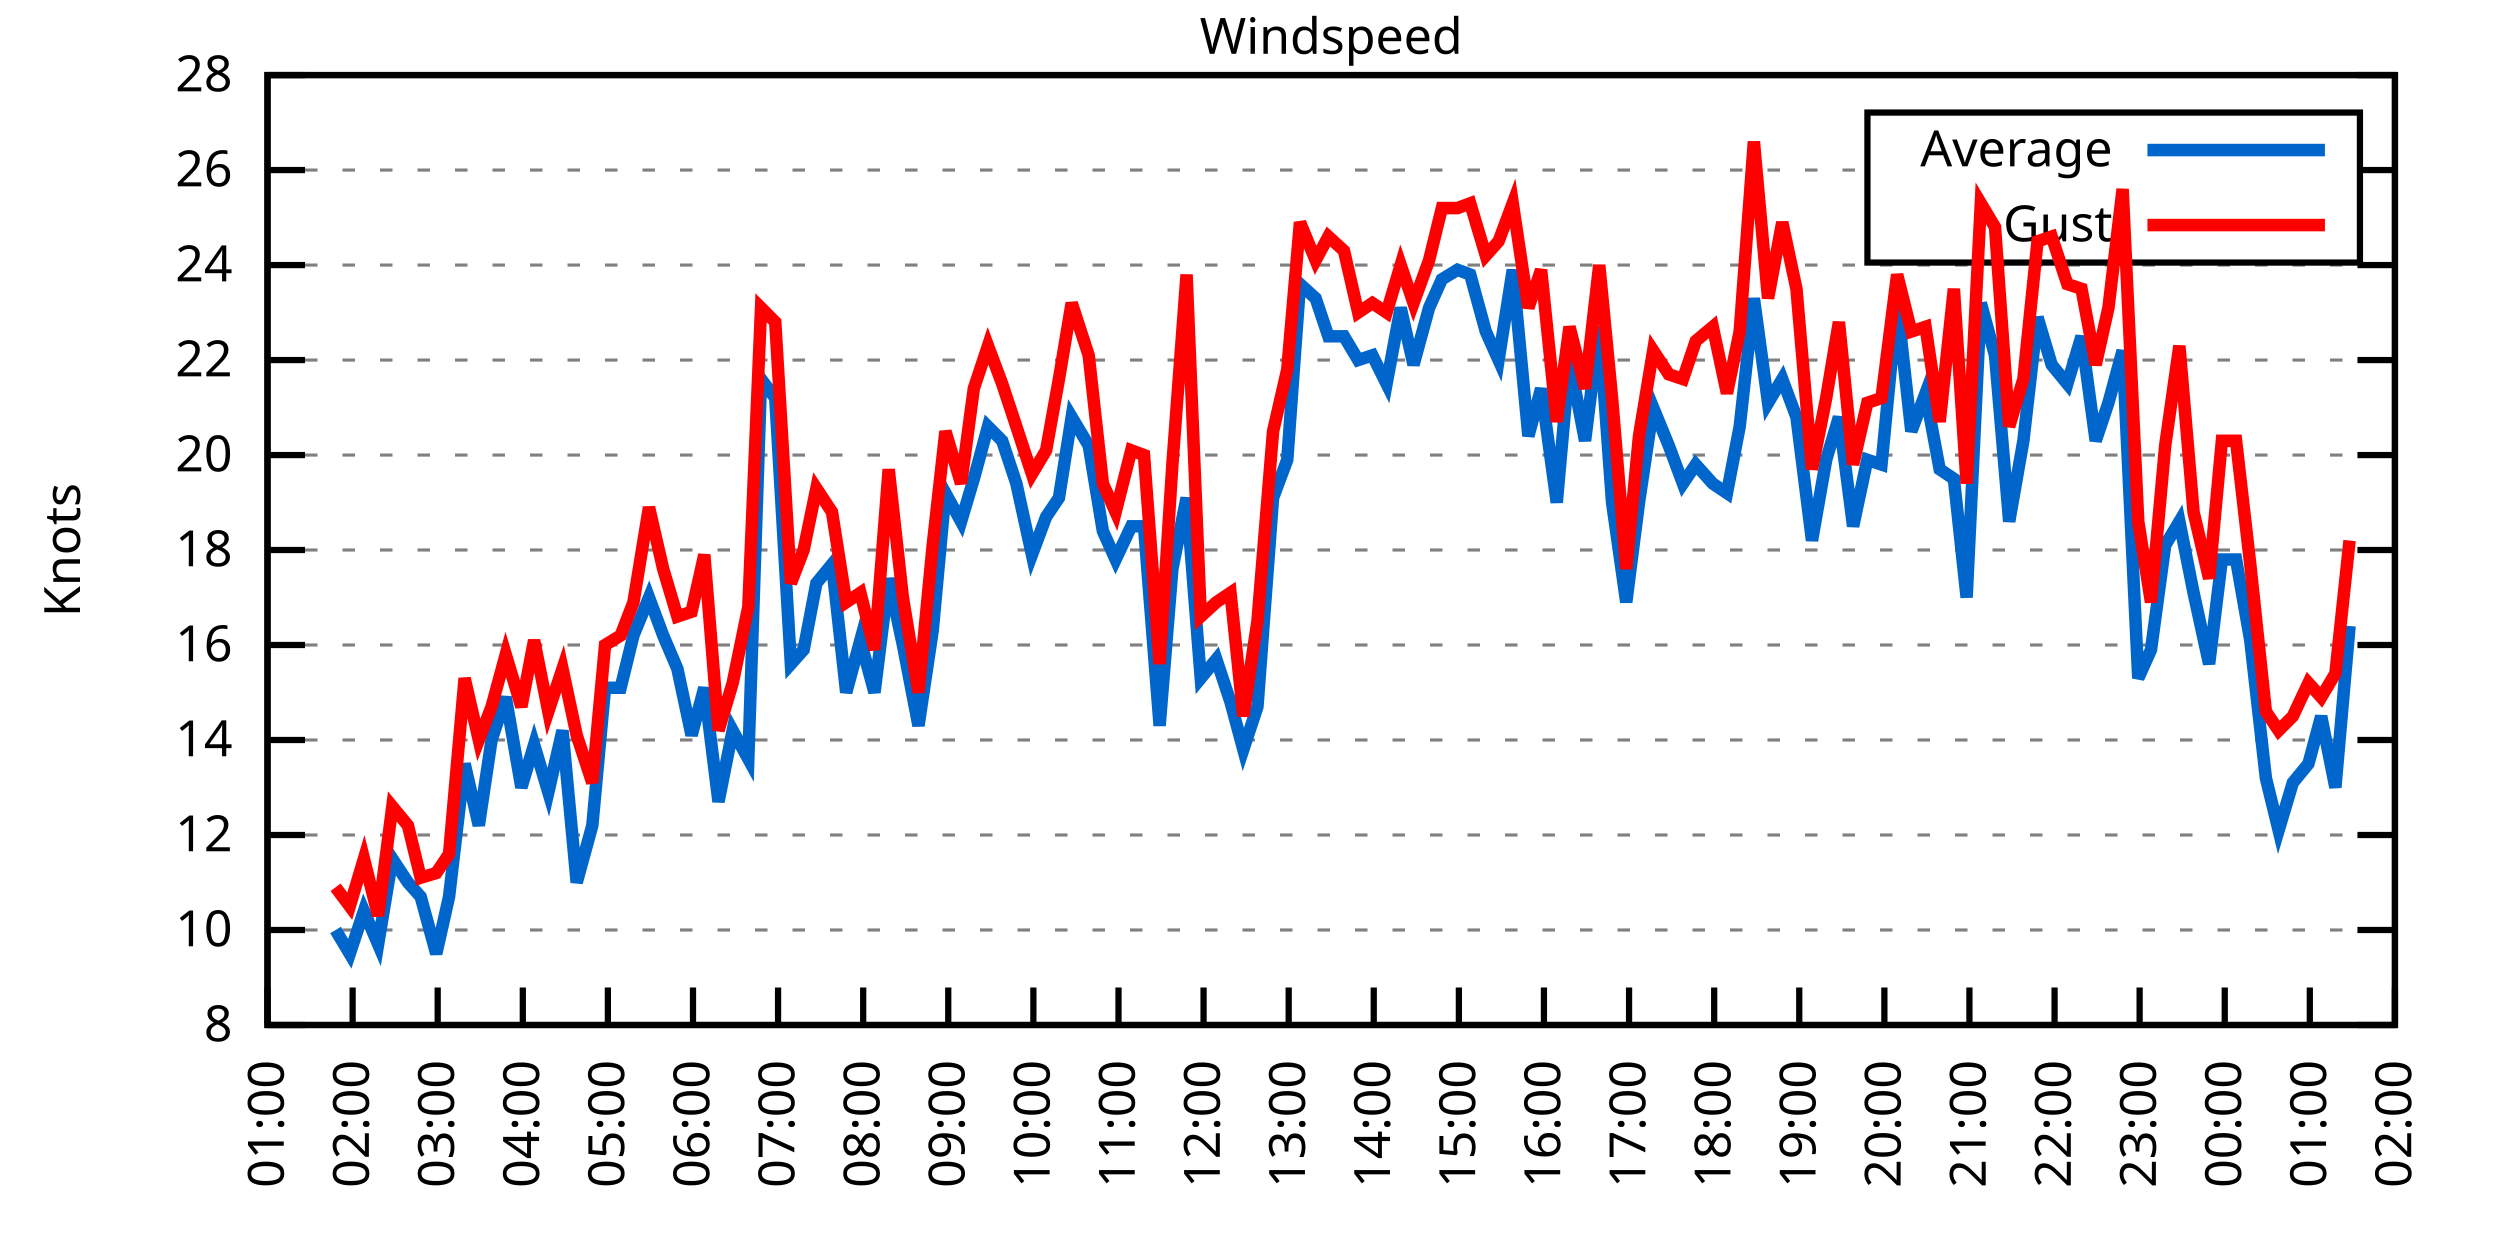
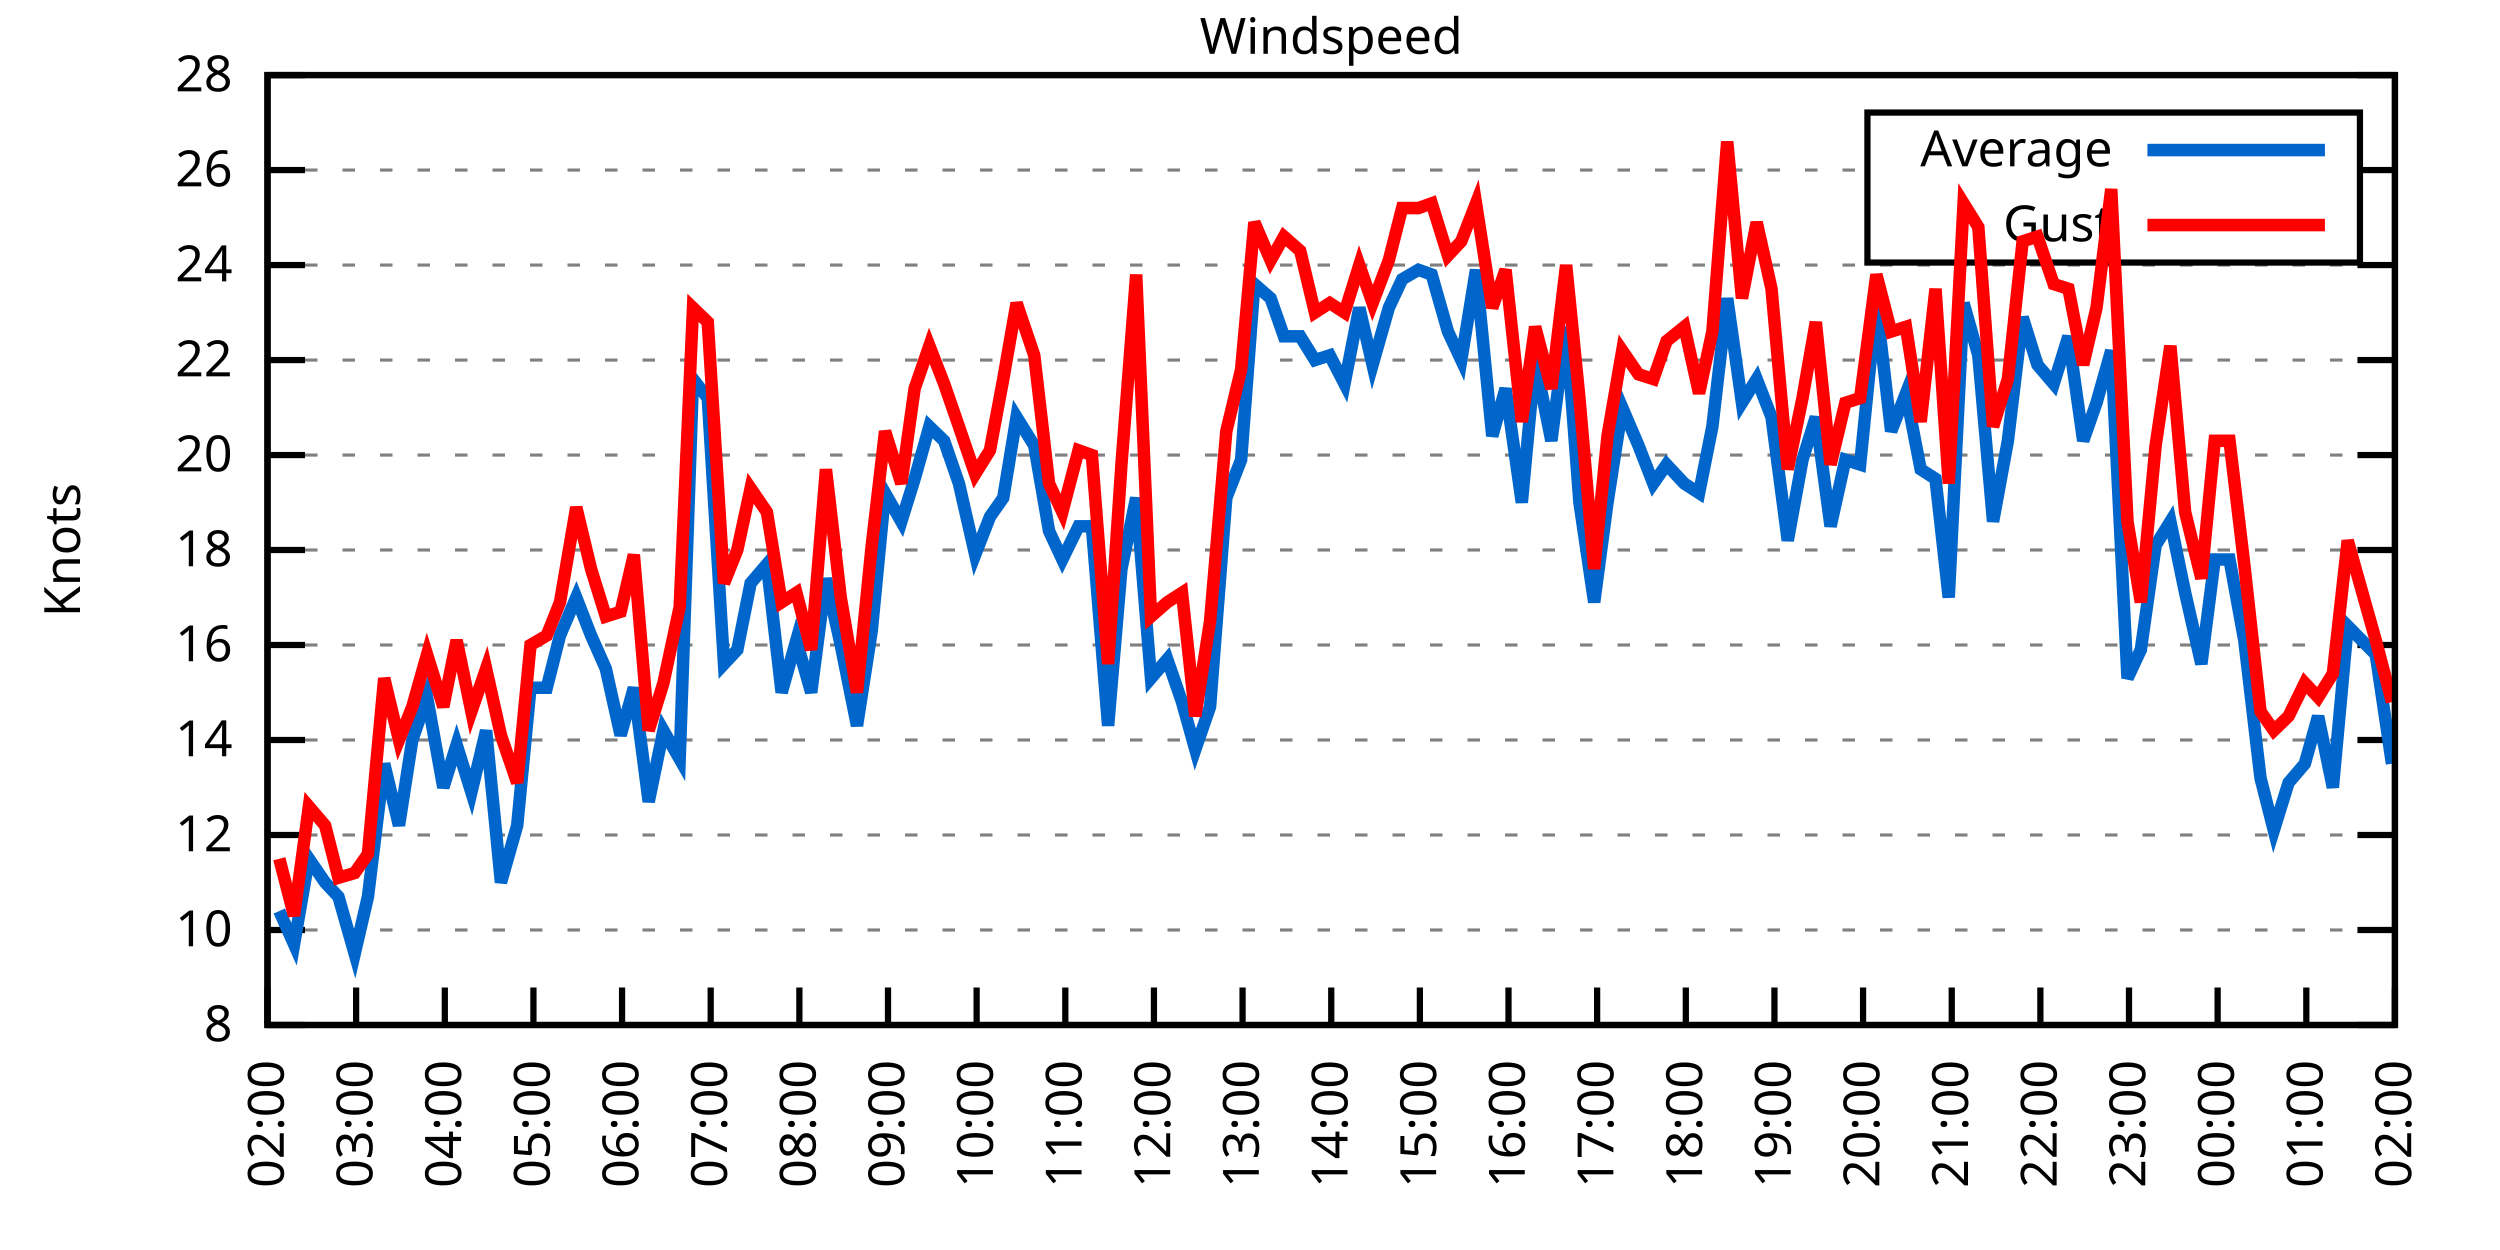
<svg xmlns="http://www.w3.org/2000/svg" xmlns:xlink="http://www.w3.org/1999/xlink" width="400" height="200" viewBox="0 0 400 200">
  <g id="gnuplot_canvas">
    <rect x="0" y="0" width="400" height="200" fill="none" />
    <defs>
      <circle id="gpDot" r="0.5" stroke-width="0.5" stroke="currentColor" />
      <path id="gpPt0" stroke-width="0.333" stroke="currentColor" d="M-1,0 h2 M0,-1 v2" />
      <path id="gpPt1" stroke-width="0.333" stroke="currentColor" d="M-1,-1 L1,1 M1,-1 L-1,1" />
      <path id="gpPt2" stroke-width="0.333" stroke="currentColor" d="M-1,0 L1,0 M0,-1 L0,1 M-1,-1 L1,1 M-1,1 L1,-1" />
      <rect id="gpPt3" stroke-width="0.333" stroke="currentColor" x="-1" y="-1" width="2" height="2" />
      <rect id="gpPt4" stroke-width="0.333" stroke="currentColor" fill="currentColor" x="-1" y="-1" width="2" height="2" />
      <circle id="gpPt5" stroke-width="0.333" stroke="currentColor" cx="0" cy="0" r="1" />
      <use xlink:href="#gpPt5" id="gpPt6" fill="currentColor" stroke="none" />
      <path id="gpPt7" stroke-width="0.333" stroke="currentColor" d="M0,-1.33 L-1.33,0.67 L1.33,0.67 z" />
      <use xlink:href="#gpPt7" id="gpPt8" fill="currentColor" stroke="none" />
      <use xlink:href="#gpPt7" id="gpPt9" stroke="currentColor" transform="rotate(180)" />
      <use xlink:href="#gpPt9" id="gpPt10" fill="currentColor" stroke="none" />
      <use xlink:href="#gpPt3" id="gpPt11" stroke="currentColor" transform="rotate(45)" />
      <use xlink:href="#gpPt11" id="gpPt12" fill="currentColor" stroke="none" />
      <path id="gpPt13" stroke-width="0.333" stroke="currentColor" d="M0,1.330 L1.265,0.411 L0.782,-1.067 L-0.782,-1.076 L-1.265,0.411 z" />
      <use xlink:href="#gpPt13" id="gpPt14" fill="currentColor" stroke="none" />
      <filter id="textbox" filterUnits="objectBoundingBox" x="0" y="0" height="1" width="1">
        <feFlood flood-color="white" flood-opacity="1" result="bgnd" />
        <feComposite in="SourceGraphic" in2="bgnd" operator="atop" />
      </filter>
      <filter id="greybox" filterUnits="objectBoundingBox" x="0" y="0" height="1" width="1">
        <feFlood flood-color="lightgrey" flood-opacity="1" result="grey" />
        <feComposite in="SourceGraphic" in2="grey" operator="atop" />
      </filter>
    </defs>
    <g fill="none" color="white" stroke="currentColor" stroke-width="1.00" stroke-linecap="butt" stroke-linejoin="miter">
</g>
    <g fill="none" color="black" stroke="currentColor" stroke-width="1.00" stroke-linecap="butt" stroke-linejoin="miter">
      <g stroke="none" shape-rendering="crispEdges">
        <polygon fill="rgb(255, 255, 255)" points="42.80,164.00 383.18,164.00 383.18,12.02 42.80,12.02 " />
      </g>
    </g>
    <g fill="none" color="black" stroke="currentColor" stroke-width="1.00" stroke-linecap="butt" stroke-linejoin="miter">
</g>
    <g fill="none" color="black" stroke="black" stroke-width="0.50" stroke-linecap="butt" stroke-linejoin="miter">
</g>
    <g fill="none" color="gray" stroke="currentColor" stroke-width="0.50" stroke-linecap="butt" stroke-linejoin="miter">
      <path stroke="gray" stroke-dasharray="2,4" class="gridline" d="M42.80,164.00 L383.19,164.00  " />
    </g>
    <g fill="none" color="gray" stroke="gray" stroke-width="1.00" stroke-linecap="butt" stroke-linejoin="miter">
</g>
    <g fill="none" color="black" stroke="currentColor" stroke-width="1.00" stroke-linecap="butt" stroke-linejoin="miter">
      <path stroke="black" d="M42.80,164.00 L48.80,164.00 M383.19,164.00 L377.19,164.00  " />
      <g transform="translate(37.20,166.60)" stroke="none" fill="black" font-family="Sans" font-size="8.00" text-anchor="end">
        <text>
          <tspan font-family="Sans"> 8</tspan>
        </text>
      </g>
    </g>
    <g fill="none" color="black" stroke="currentColor" stroke-width="1.00" stroke-linecap="butt" stroke-linejoin="miter">
</g>
    <g fill="none" color="black" stroke="black" stroke-width="0.50" stroke-linecap="butt" stroke-linejoin="miter">
</g>
    <g fill="none" color="gray" stroke="currentColor" stroke-width="0.50" stroke-linecap="butt" stroke-linejoin="miter">
      <path stroke="gray" stroke-dasharray="2,4" class="gridline" d="M42.80,148.80 L383.19,148.80  " />
    </g>
    <g fill="none" color="gray" stroke="gray" stroke-width="1.00" stroke-linecap="butt" stroke-linejoin="miter">
</g>
    <g fill="none" color="black" stroke="currentColor" stroke-width="1.00" stroke-linecap="butt" stroke-linejoin="miter">
      <path stroke="black" d="M42.80,148.80 L48.80,148.80 M383.19,148.80 L377.19,148.80  " />
      <g transform="translate(37.20,151.40)" stroke="none" fill="black" font-family="Sans" font-size="8.00" text-anchor="end">
        <text>
          <tspan font-family="Sans"> 10</tspan>
        </text>
      </g>
    </g>
    <g fill="none" color="black" stroke="currentColor" stroke-width="1.00" stroke-linecap="butt" stroke-linejoin="miter">
</g>
    <g fill="none" color="black" stroke="black" stroke-width="0.50" stroke-linecap="butt" stroke-linejoin="miter">
</g>
    <g fill="none" color="gray" stroke="currentColor" stroke-width="0.50" stroke-linecap="butt" stroke-linejoin="miter">
      <path stroke="gray" stroke-dasharray="2,4" class="gridline" d="M42.80,133.60 L383.19,133.60  " />
    </g>
    <g fill="none" color="gray" stroke="gray" stroke-width="1.00" stroke-linecap="butt" stroke-linejoin="miter">
</g>
    <g fill="none" color="black" stroke="currentColor" stroke-width="1.00" stroke-linecap="butt" stroke-linejoin="miter">
      <path stroke="black" d="M42.80,133.60 L48.80,133.60 M383.19,133.60 L377.19,133.60  " />
      <g transform="translate(37.20,136.20)" stroke="none" fill="black" font-family="Sans" font-size="8.00" text-anchor="end">
        <text>
          <tspan font-family="Sans"> 12</tspan>
        </text>
      </g>
    </g>
    <g fill="none" color="black" stroke="currentColor" stroke-width="1.00" stroke-linecap="butt" stroke-linejoin="miter">
</g>
    <g fill="none" color="black" stroke="black" stroke-width="0.50" stroke-linecap="butt" stroke-linejoin="miter">
</g>
    <g fill="none" color="gray" stroke="currentColor" stroke-width="0.50" stroke-linecap="butt" stroke-linejoin="miter">
      <path stroke="gray" stroke-dasharray="2,4" class="gridline" d="M42.80,118.40 L383.19,118.40  " />
    </g>
    <g fill="none" color="gray" stroke="gray" stroke-width="1.00" stroke-linecap="butt" stroke-linejoin="miter">
</g>
    <g fill="none" color="black" stroke="currentColor" stroke-width="1.00" stroke-linecap="butt" stroke-linejoin="miter">
      <path stroke="black" d="M42.80,118.40 L48.80,118.40 M383.19,118.40 L377.19,118.40  " />
      <g transform="translate(37.20,121.00)" stroke="none" fill="black" font-family="Sans" font-size="8.00" text-anchor="end">
        <text>
          <tspan font-family="Sans"> 14</tspan>
        </text>
      </g>
    </g>
    <g fill="none" color="black" stroke="currentColor" stroke-width="1.00" stroke-linecap="butt" stroke-linejoin="miter">
</g>
    <g fill="none" color="black" stroke="black" stroke-width="0.50" stroke-linecap="butt" stroke-linejoin="miter">
</g>
    <g fill="none" color="gray" stroke="currentColor" stroke-width="0.50" stroke-linecap="butt" stroke-linejoin="miter">
      <path stroke="gray" stroke-dasharray="2,4" class="gridline" d="M42.80,103.20 L383.19,103.20  " />
    </g>
    <g fill="none" color="gray" stroke="gray" stroke-width="1.00" stroke-linecap="butt" stroke-linejoin="miter">
</g>
    <g fill="none" color="black" stroke="currentColor" stroke-width="1.00" stroke-linecap="butt" stroke-linejoin="miter">
      <path stroke="black" d="M42.80,103.20 L48.80,103.20 M383.19,103.20 L377.19,103.20  " />
      <g transform="translate(37.20,105.80)" stroke="none" fill="black" font-family="Sans" font-size="8.00" text-anchor="end">
        <text>
          <tspan font-family="Sans"> 16</tspan>
        </text>
      </g>
    </g>
    <g fill="none" color="black" stroke="currentColor" stroke-width="1.00" stroke-linecap="butt" stroke-linejoin="miter">
</g>
    <g fill="none" color="black" stroke="black" stroke-width="0.50" stroke-linecap="butt" stroke-linejoin="miter">
</g>
    <g fill="none" color="gray" stroke="currentColor" stroke-width="0.50" stroke-linecap="butt" stroke-linejoin="miter">
      <path stroke="gray" stroke-dasharray="2,4" class="gridline" d="M42.80,88.00 L383.19,88.00  " />
    </g>
    <g fill="none" color="gray" stroke="gray" stroke-width="1.00" stroke-linecap="butt" stroke-linejoin="miter">
</g>
    <g fill="none" color="black" stroke="currentColor" stroke-width="1.00" stroke-linecap="butt" stroke-linejoin="miter">
      <path stroke="black" d="M42.80,88.00 L48.80,88.00 M383.19,88.00 L377.19,88.00  " />
      <g transform="translate(37.20,90.60)" stroke="none" fill="black" font-family="Sans" font-size="8.00" text-anchor="end">
        <text>
          <tspan font-family="Sans"> 18</tspan>
        </text>
      </g>
    </g>
    <g fill="none" color="black" stroke="currentColor" stroke-width="1.00" stroke-linecap="butt" stroke-linejoin="miter">
</g>
    <g fill="none" color="black" stroke="black" stroke-width="0.50" stroke-linecap="butt" stroke-linejoin="miter">
</g>
    <g fill="none" color="gray" stroke="currentColor" stroke-width="0.50" stroke-linecap="butt" stroke-linejoin="miter">
      <path stroke="gray" stroke-dasharray="2,4" class="gridline" d="M42.80,72.81 L383.19,72.81  " />
    </g>
    <g fill="none" color="gray" stroke="gray" stroke-width="1.00" stroke-linecap="butt" stroke-linejoin="miter">
</g>
    <g fill="none" color="black" stroke="currentColor" stroke-width="1.00" stroke-linecap="butt" stroke-linejoin="miter">
      <path stroke="black" d="M42.80,72.81 L48.80,72.81 M383.19,72.81 L377.19,72.81  " />
      <g transform="translate(37.20,75.41)" stroke="none" fill="black" font-family="Sans" font-size="8.00" text-anchor="end">
        <text>
          <tspan font-family="Sans"> 20</tspan>
        </text>
      </g>
    </g>
    <g fill="none" color="black" stroke="currentColor" stroke-width="1.00" stroke-linecap="butt" stroke-linejoin="miter">
</g>
    <g fill="none" color="black" stroke="black" stroke-width="0.50" stroke-linecap="butt" stroke-linejoin="miter">
</g>
    <g fill="none" color="gray" stroke="currentColor" stroke-width="0.50" stroke-linecap="butt" stroke-linejoin="miter">
      <path stroke="gray" stroke-dasharray="2,4" class="gridline" d="M42.80,57.61 L383.19,57.61  " />
    </g>
    <g fill="none" color="gray" stroke="gray" stroke-width="1.00" stroke-linecap="butt" stroke-linejoin="miter">
</g>
    <g fill="none" color="black" stroke="currentColor" stroke-width="1.00" stroke-linecap="butt" stroke-linejoin="miter">
      <path stroke="black" d="M42.80,57.61 L48.80,57.61 M383.19,57.61 L377.19,57.61  " />
      <g transform="translate(37.20,60.21)" stroke="none" fill="black" font-family="Sans" font-size="8.00" text-anchor="end">
        <text>
          <tspan font-family="Sans"> 22</tspan>
        </text>
      </g>
    </g>
    <g fill="none" color="black" stroke="currentColor" stroke-width="1.00" stroke-linecap="butt" stroke-linejoin="miter">
</g>
    <g fill="none" color="black" stroke="black" stroke-width="0.50" stroke-linecap="butt" stroke-linejoin="miter">
</g>
    <g fill="none" color="gray" stroke="currentColor" stroke-width="0.50" stroke-linecap="butt" stroke-linejoin="miter">
      <path stroke="gray" stroke-dasharray="2,4" class="gridline" d="M42.80,42.41 L383.19,42.41  " />
    </g>
    <g fill="none" color="gray" stroke="gray" stroke-width="1.00" stroke-linecap="butt" stroke-linejoin="miter">
</g>
    <g fill="none" color="black" stroke="currentColor" stroke-width="1.00" stroke-linecap="butt" stroke-linejoin="miter">
      <path stroke="black" d="M42.80,42.41 L48.80,42.41 M383.19,42.41 L377.19,42.41  " />
      <g transform="translate(37.20,45.01)" stroke="none" fill="black" font-family="Sans" font-size="8.00" text-anchor="end">
        <text>
          <tspan font-family="Sans"> 24</tspan>
        </text>
      </g>
    </g>
    <g fill="none" color="black" stroke="currentColor" stroke-width="1.00" stroke-linecap="butt" stroke-linejoin="miter">
</g>
    <g fill="none" color="black" stroke="black" stroke-width="0.50" stroke-linecap="butt" stroke-linejoin="miter">
</g>
    <g fill="none" color="gray" stroke="currentColor" stroke-width="0.50" stroke-linecap="butt" stroke-linejoin="miter">
      <path stroke="gray" stroke-dasharray="2,4" class="gridline" d="M42.80,27.21 L298.79,27.21 M377.59,27.21 L383.19,27.21  " />
    </g>
    <g fill="none" color="gray" stroke="gray" stroke-width="1.00" stroke-linecap="butt" stroke-linejoin="miter">
</g>
    <g fill="none" color="black" stroke="currentColor" stroke-width="1.00" stroke-linecap="butt" stroke-linejoin="miter">
      <path stroke="black" d="M42.80,27.21 L48.80,27.21 M383.19,27.21 L377.19,27.21  " />
      <g transform="translate(37.20,29.81)" stroke="none" fill="black" font-family="Sans" font-size="8.00" text-anchor="end">
        <text>
          <tspan font-family="Sans"> 26</tspan>
        </text>
      </g>
    </g>
    <g fill="none" color="black" stroke="currentColor" stroke-width="1.00" stroke-linecap="butt" stroke-linejoin="miter">
</g>
    <g fill="none" color="black" stroke="black" stroke-width="0.50" stroke-linecap="butt" stroke-linejoin="miter">
</g>
    <g fill="none" color="gray" stroke="currentColor" stroke-width="0.50" stroke-linecap="butt" stroke-linejoin="miter">
      <path stroke="gray" stroke-dasharray="2,4" class="gridline" d="M42.80,12.01 L383.19,12.01  " />
    </g>
    <g fill="none" color="gray" stroke="gray" stroke-width="1.00" stroke-linecap="butt" stroke-linejoin="miter">
</g>
    <g fill="none" color="black" stroke="currentColor" stroke-width="1.00" stroke-linecap="butt" stroke-linejoin="miter">
      <path stroke="black" d="M42.80,12.01 L48.80,12.01 M383.19,12.01 L377.19,12.01  " />
      <g transform="translate(37.20,14.61)" stroke="none" fill="black" font-family="Sans" font-size="8.00" text-anchor="end">
        <text>
          <tspan font-family="Sans"> 28</tspan>
        </text>
      </g>
    </g>
    <g fill="none" color="black" stroke="currentColor" stroke-width="1.00" stroke-linecap="butt" stroke-linejoin="miter">
      <path stroke="black" d="M42.80,164.00 L42.80,158.00  " />
      <g transform="translate(45.40,169.60) rotate(270.00)" stroke="none" fill="black" font-family="Sans" font-size="8.00" text-anchor="end">
        <text>
-           <tspan font-family="Sans">01:00</tspan>
-         </text>
-       </g>
-     </g>
-     <g fill="none" color="black" stroke="currentColor" stroke-width="1.00" stroke-linecap="butt" stroke-linejoin="miter">
-       <path stroke="black" d="M56.42,164.00 L56.42,158.00  " />
-       <g transform="translate(59.02,169.60) rotate(270.00)" stroke="none" fill="black" font-family="Sans" font-size="8.00" text-anchor="end">
-         <text>
          <tspan font-family="Sans">02:00</tspan>
        </text>
      </g>
    </g>
    <g fill="none" color="black" stroke="currentColor" stroke-width="1.00" stroke-linecap="butt" stroke-linejoin="miter">
-       <path stroke="black" d="M70.03,164.00 L70.03,158.00  " />
-       <g transform="translate(72.63,169.60) rotate(270.00)" stroke="none" fill="black" font-family="Sans" font-size="8.00" text-anchor="end">
+       <path stroke="black" d="M56.98,164.00 L56.98,158.00  " />
+       <g transform="translate(59.58,169.60) rotate(270.00)" stroke="none" fill="black" font-family="Sans" font-size="8.00" text-anchor="end">
        <text>
          <tspan font-family="Sans">03:00</tspan>
        </text>
      </g>
    </g>
    <g fill="none" color="black" stroke="currentColor" stroke-width="1.00" stroke-linecap="butt" stroke-linejoin="miter">
-       <path stroke="black" d="M83.65,164.00 L83.65,158.00  " />
-       <g transform="translate(86.25,169.60) rotate(270.00)" stroke="none" fill="black" font-family="Sans" font-size="8.00" text-anchor="end">
+       <path stroke="black" d="M71.17,164.00 L71.17,158.00  " />
+       <g transform="translate(73.77,169.60) rotate(270.00)" stroke="none" fill="black" font-family="Sans" font-size="8.00" text-anchor="end">
        <text>
          <tspan font-family="Sans">04:00</tspan>
        </text>
      </g>
    </g>
    <g fill="none" color="black" stroke="currentColor" stroke-width="1.00" stroke-linecap="butt" stroke-linejoin="miter">
-       <path stroke="black" d="M97.26,164.00 L97.26,158.00  " />
-       <g transform="translate(99.86,169.60) rotate(270.00)" stroke="none" fill="black" font-family="Sans" font-size="8.00" text-anchor="end">
+       <path stroke="black" d="M85.35,164.00 L85.35,158.00  " />
+       <g transform="translate(87.95,169.60) rotate(270.00)" stroke="none" fill="black" font-family="Sans" font-size="8.00" text-anchor="end">
        <text>
          <tspan font-family="Sans">05:00</tspan>
        </text>
      </g>
    </g>
    <g fill="none" color="black" stroke="currentColor" stroke-width="1.00" stroke-linecap="butt" stroke-linejoin="miter">
-       <path stroke="black" d="M110.88,164.00 L110.88,158.00  " />
-       <g transform="translate(113.48,169.60) rotate(270.00)" stroke="none" fill="black" font-family="Sans" font-size="8.00" text-anchor="end">
+       <path stroke="black" d="M99.53,164.00 L99.53,158.00  " />
+       <g transform="translate(102.13,169.60) rotate(270.00)" stroke="none" fill="black" font-family="Sans" font-size="8.00" text-anchor="end">
        <text>
          <tspan font-family="Sans">06:00</tspan>
        </text>
      </g>
    </g>
    <g fill="none" color="black" stroke="currentColor" stroke-width="1.00" stroke-linecap="butt" stroke-linejoin="miter">
-       <path stroke="black" d="M124.49,164.00 L124.49,158.00  " />
-       <g transform="translate(127.09,169.60) rotate(270.00)" stroke="none" fill="black" font-family="Sans" font-size="8.00" text-anchor="end">
+       <path stroke="black" d="M113.71,164.00 L113.71,158.00  " />
+       <g transform="translate(116.31,169.60) rotate(270.00)" stroke="none" fill="black" font-family="Sans" font-size="8.00" text-anchor="end">
        <text>
          <tspan font-family="Sans">07:00</tspan>
        </text>
      </g>
    </g>
    <g fill="none" color="black" stroke="currentColor" stroke-width="1.00" stroke-linecap="butt" stroke-linejoin="miter">
-       <path stroke="black" d="M138.11,164.00 L138.11,158.00  " />
-       <g transform="translate(140.71,169.60) rotate(270.00)" stroke="none" fill="black" font-family="Sans" font-size="8.00" text-anchor="end">
+       <path stroke="black" d="M127.90,164.00 L127.90,158.00  " />
+       <g transform="translate(130.50,169.60) rotate(270.00)" stroke="none" fill="black" font-family="Sans" font-size="8.00" text-anchor="end">
        <text>
          <tspan font-family="Sans">08:00</tspan>
        </text>
      </g>
    </g>
    <g fill="none" color="black" stroke="currentColor" stroke-width="1.00" stroke-linecap="butt" stroke-linejoin="miter">
-       <path stroke="black" d="M151.72,164.00 L151.72,158.00  " />
-       <g transform="translate(154.32,169.60) rotate(270.00)" stroke="none" fill="black" font-family="Sans" font-size="8.00" text-anchor="end">
+       <path stroke="black" d="M142.08,164.00 L142.08,158.00  " />
+       <g transform="translate(144.68,169.60) rotate(270.00)" stroke="none" fill="black" font-family="Sans" font-size="8.00" text-anchor="end">
        <text>
          <tspan font-family="Sans">09:00</tspan>
        </text>
      </g>
    </g>
    <g fill="none" color="black" stroke="currentColor" stroke-width="1.00" stroke-linecap="butt" stroke-linejoin="miter">
-       <path stroke="black" d="M165.34,164.00 L165.34,158.00  " />
-       <g transform="translate(167.94,169.60) rotate(270.00)" stroke="none" fill="black" font-family="Sans" font-size="8.00" text-anchor="end">
+       <path stroke="black" d="M156.26,164.00 L156.26,158.00  " />
+       <g transform="translate(158.86,169.60) rotate(270.00)" stroke="none" fill="black" font-family="Sans" font-size="8.00" text-anchor="end">
        <text>
          <tspan font-family="Sans">10:00</tspan>
        </text>
      </g>
    </g>
    <g fill="none" color="black" stroke="currentColor" stroke-width="1.00" stroke-linecap="butt" stroke-linejoin="miter">
-       <path stroke="black" d="M178.96,164.00 L178.96,158.00  " />
-       <g transform="translate(181.56,169.60) rotate(270.00)" stroke="none" fill="black" font-family="Sans" font-size="8.00" text-anchor="end">
+       <path stroke="black" d="M170.45,164.00 L170.45,158.00  " />
+       <g transform="translate(173.05,169.60) rotate(270.00)" stroke="none" fill="black" font-family="Sans" font-size="8.00" text-anchor="end">
        <text>
          <tspan font-family="Sans">11:00</tspan>
        </text>
      </g>
    </g>
    <g fill="none" color="black" stroke="currentColor" stroke-width="1.00" stroke-linecap="butt" stroke-linejoin="miter">
-       <path stroke="black" d="M192.57,164.00 L192.57,158.00  " />
-       <g transform="translate(195.17,169.60) rotate(270.00)" stroke="none" fill="black" font-family="Sans" font-size="8.00" text-anchor="end">
+       <path stroke="black" d="M184.63,164.00 L184.63,158.00  " />
+       <g transform="translate(187.23,169.60) rotate(270.00)" stroke="none" fill="black" font-family="Sans" font-size="8.00" text-anchor="end">
        <text>
          <tspan font-family="Sans">12:00</tspan>
        </text>
      </g>
    </g>
    <g fill="none" color="black" stroke="currentColor" stroke-width="1.00" stroke-linecap="butt" stroke-linejoin="miter">
-       <path stroke="black" d="M206.19,164.00 L206.19,158.00  " />
-       <g transform="translate(208.79,169.60) rotate(270.00)" stroke="none" fill="black" font-family="Sans" font-size="8.00" text-anchor="end">
+       <path stroke="black" d="M198.81,164.00 L198.81,158.00  " />
+       <g transform="translate(201.41,169.60) rotate(270.00)" stroke="none" fill="black" font-family="Sans" font-size="8.00" text-anchor="end">
        <text>
          <tspan font-family="Sans">13:00</tspan>
        </text>
      </g>
    </g>
    <g fill="none" color="black" stroke="currentColor" stroke-width="1.00" stroke-linecap="butt" stroke-linejoin="miter">
-       <path stroke="black" d="M219.80,164.00 L219.80,158.00  " />
-       <g transform="translate(222.40,169.60) rotate(270.00)" stroke="none" fill="black" font-family="Sans" font-size="8.00" text-anchor="end">
+       <path stroke="black" d="M213.00,164.00 L213.00,158.00  " />
+       <g transform="translate(215.60,169.60) rotate(270.00)" stroke="none" fill="black" font-family="Sans" font-size="8.00" text-anchor="end">
        <text>
          <tspan font-family="Sans">14:00</tspan>
        </text>
      </g>
    </g>
    <g fill="none" color="black" stroke="currentColor" stroke-width="1.00" stroke-linecap="butt" stroke-linejoin="miter">
-       <path stroke="black" d="M233.42,164.00 L233.42,158.00  " />
-       <g transform="translate(236.02,169.60) rotate(270.00)" stroke="none" fill="black" font-family="Sans" font-size="8.00" text-anchor="end">
+       <path stroke="black" d="M227.18,164.00 L227.18,158.00  " />
+       <g transform="translate(229.78,169.60) rotate(270.00)" stroke="none" fill="black" font-family="Sans" font-size="8.00" text-anchor="end">
        <text>
          <tspan font-family="Sans">15:00</tspan>
        </text>
      </g>
    </g>
    <g fill="none" color="black" stroke="currentColor" stroke-width="1.00" stroke-linecap="butt" stroke-linejoin="miter">
-       <path stroke="black" d="M247.03,164.00 L247.03,158.00  " />
-       <g transform="translate(249.63,169.60) rotate(270.00)" stroke="none" fill="black" font-family="Sans" font-size="8.00" text-anchor="end">
+       <path stroke="black" d="M241.36,164.00 L241.36,158.00  " />
+       <g transform="translate(243.96,169.60) rotate(270.00)" stroke="none" fill="black" font-family="Sans" font-size="8.00" text-anchor="end">
        <text>
          <tspan font-family="Sans">16:00</tspan>
        </text>
      </g>
    </g>
    <g fill="none" color="black" stroke="currentColor" stroke-width="1.00" stroke-linecap="butt" stroke-linejoin="miter">
-       <path stroke="black" d="M260.65,164.00 L260.65,158.00  " />
-       <g transform="translate(263.25,169.60) rotate(270.00)" stroke="none" fill="black" font-family="Sans" font-size="8.00" text-anchor="end">
+       <path stroke="black" d="M255.54,164.00 L255.54,158.00  " />
+       <g transform="translate(258.14,169.60) rotate(270.00)" stroke="none" fill="black" font-family="Sans" font-size="8.00" text-anchor="end">
        <text>
          <tspan font-family="Sans">17:00</tspan>
        </text>
      </g>
    </g>
    <g fill="none" color="black" stroke="currentColor" stroke-width="1.00" stroke-linecap="butt" stroke-linejoin="miter">
-       <path stroke="black" d="M274.27,164.00 L274.27,158.00  " />
-       <g transform="translate(276.87,169.60) rotate(270.00)" stroke="none" fill="black" font-family="Sans" font-size="8.00" text-anchor="end">
+       <path stroke="black" d="M269.73,164.00 L269.73,158.00  " />
+       <g transform="translate(272.33,169.60) rotate(270.00)" stroke="none" fill="black" font-family="Sans" font-size="8.00" text-anchor="end">
        <text>
          <tspan font-family="Sans">18:00</tspan>
        </text>
      </g>
    </g>
    <g fill="none" color="black" stroke="currentColor" stroke-width="1.00" stroke-linecap="butt" stroke-linejoin="miter">
-       <path stroke="black" d="M287.88,164.00 L287.88,158.00  " />
-       <g transform="translate(290.48,169.60) rotate(270.00)" stroke="none" fill="black" font-family="Sans" font-size="8.00" text-anchor="end">
+       <path stroke="black" d="M283.91,164.00 L283.91,158.00  " />
+       <g transform="translate(286.51,169.60) rotate(270.00)" stroke="none" fill="black" font-family="Sans" font-size="8.00" text-anchor="end">
        <text>
          <tspan font-family="Sans">19:00</tspan>
        </text>
      </g>
    </g>
    <g fill="none" color="black" stroke="currentColor" stroke-width="1.00" stroke-linecap="butt" stroke-linejoin="miter">
-       <path stroke="black" d="M301.50,164.00 L301.50,158.00  " />
-       <g transform="translate(304.10,169.60) rotate(270.00)" stroke="none" fill="black" font-family="Sans" font-size="8.00" text-anchor="end">
+       <path stroke="black" d="M298.09,164.00 L298.09,158.00  " />
+       <g transform="translate(300.69,169.60) rotate(270.00)" stroke="none" fill="black" font-family="Sans" font-size="8.00" text-anchor="end">
        <text>
          <tspan font-family="Sans">20:00</tspan>
        </text>
      </g>
    </g>
    <g fill="none" color="black" stroke="currentColor" stroke-width="1.00" stroke-linecap="butt" stroke-linejoin="miter">
-       <path stroke="black" d="M315.11,164.00 L315.11,158.00  " />
-       <g transform="translate(317.71,169.60) rotate(270.00)" stroke="none" fill="black" font-family="Sans" font-size="8.00" text-anchor="end">
+       <path stroke="black" d="M312.28,164.00 L312.28,158.00  " />
+       <g transform="translate(314.88,169.60) rotate(270.00)" stroke="none" fill="black" font-family="Sans" font-size="8.00" text-anchor="end">
        <text>
          <tspan font-family="Sans">21:00</tspan>
        </text>
      </g>
    </g>
    <g fill="none" color="black" stroke="currentColor" stroke-width="1.00" stroke-linecap="butt" stroke-linejoin="miter">
-       <path stroke="black" d="M328.73,164.00 L328.73,158.00  " />
-       <g transform="translate(331.33,169.60) rotate(270.00)" stroke="none" fill="black" font-family="Sans" font-size="8.00" text-anchor="end">
+       <path stroke="black" d="M326.46,164.00 L326.46,158.00  " />
+       <g transform="translate(329.06,169.60) rotate(270.00)" stroke="none" fill="black" font-family="Sans" font-size="8.00" text-anchor="end">
        <text>
          <tspan font-family="Sans">22:00</tspan>
        </text>
      </g>
    </g>
    <g fill="none" color="black" stroke="currentColor" stroke-width="1.00" stroke-linecap="butt" stroke-linejoin="miter">
-       <path stroke="black" d="M342.34,164.00 L342.34,158.00  " />
-       <g transform="translate(344.94,169.60) rotate(270.00)" stroke="none" fill="black" font-family="Sans" font-size="8.00" text-anchor="end">
+       <path stroke="black" d="M340.64,164.00 L340.64,158.00  " />
+       <g transform="translate(343.24,169.60) rotate(270.00)" stroke="none" fill="black" font-family="Sans" font-size="8.00" text-anchor="end">
        <text>
          <tspan font-family="Sans">23:00</tspan>
        </text>
      </g>
    </g>
    <g fill="none" color="black" stroke="currentColor" stroke-width="1.00" stroke-linecap="butt" stroke-linejoin="miter">
-       <path stroke="black" d="M355.96,164.00 L355.96,158.00  " />
-       <g transform="translate(358.56,169.60) rotate(270.00)" stroke="none" fill="black" font-family="Sans" font-size="8.00" text-anchor="end">
+       <path stroke="black" d="M354.82,164.00 L354.82,158.00  " />
+       <g transform="translate(357.42,169.60) rotate(270.00)" stroke="none" fill="black" font-family="Sans" font-size="8.00" text-anchor="end">
        <text>
          <tspan font-family="Sans">00:00</tspan>
        </text>
      </g>
    </g>
    <g fill="none" color="black" stroke="currentColor" stroke-width="1.00" stroke-linecap="butt" stroke-linejoin="miter">
-       <path stroke="black" d="M369.57,164.00 L369.57,158.00  " />
-       <g transform="translate(372.17,169.60) rotate(270.00)" stroke="none" fill="black" font-family="Sans" font-size="8.00" text-anchor="end">
+       <path stroke="black" d="M369.01,164.00 L369.01,158.00  " />
+       <g transform="translate(371.61,169.60) rotate(270.00)" stroke="none" fill="black" font-family="Sans" font-size="8.00" text-anchor="end">
        <text>
          <tspan font-family="Sans">01:00</tspan>
        </text>
      </g>
    </g>
    <g fill="none" color="black" stroke="currentColor" stroke-width="1.00" stroke-linecap="butt" stroke-linejoin="miter">
      <path stroke="black" d="M383.19,164.00 L383.19,158.00  " />
      <g transform="translate(385.79,169.60) rotate(270.00)" stroke="none" fill="black" font-family="Sans" font-size="8.00" text-anchor="end">
        <text>
          <tspan font-family="Sans">02:00</tspan>
        </text>
      </g>
    </g>
    <g fill="none" color="black" stroke="currentColor" stroke-width="1.00" stroke-linecap="butt" stroke-linejoin="miter">
</g>
    <g fill="none" color="black" stroke="currentColor" stroke-width="1.00" stroke-linecap="butt" stroke-linejoin="miter">
      <path stroke="black" d="M42.80,12.01 L42.80,164.00 L383.19,164.00 L383.19,12.01 L42.80,12.01 Z  " />
    </g>
    <g fill="none" color="black" stroke="currentColor" stroke-width="1.00" stroke-linecap="butt" stroke-linejoin="miter">
</g>
    <g fill="none" color="black" stroke="currentColor" stroke-width="1.00" stroke-linecap="butt" stroke-linejoin="miter">
      <path stroke="black" d="M298.79,42.01 L298.79,18.01 L377.59,18.01 L377.59,42.01 L298.79,42.01 Z  " />
    </g>
    <g id="Windspeed_plot_1">
      <g fill="none" color="white" stroke="black" stroke-width="2.00" stroke-linecap="butt" stroke-linejoin="miter">
</g>
      <g fill="none" color="black" stroke="currentColor" stroke-width="2.00" stroke-linecap="butt" stroke-linejoin="miter">
        <g transform="translate(337.99,26.61)" stroke="none" fill="black" font-family="Sans" font-size="8.00" text-anchor="end">
          <text>
            <tspan font-family="Sans">Average</tspan>
          </text>
        </g>
      </g>
      <g fill="none" color="black" stroke="currentColor" stroke-width="2.00" stroke-linecap="butt" stroke-linejoin="miter">
-         <path stroke="rgb(  0, 102, 204)" d="M343.59,24.01 L371.99,24.01 M53.69,148.80 L55.96,152.60 L58.23,145.76 L60.50,151.08 L62.77,137.40 L65.27,141.20   L67.31,143.48 L69.80,152.60 L71.85,143.48 L74.34,122.20 L76.61,132.08 L78.65,118.40 L80.92,111.56 L83.42,126.00   L85.46,119.16 L87.73,126.76 L90.00,116.88 L92.27,141.20 L94.77,132.08 L96.81,110.04 L99.30,110.04 L101.35,101.68   L103.84,95.60 L106.11,101.68 L108.38,107.00 L110.65,117.64 L112.69,110.04 L114.96,128.28 L117.23,116.88 L119.73,121.44   L121.77,60.65 L124.04,63.69 L126.54,106.24 L128.58,103.96 L130.62,93.32 L133.12,90.28 L135.39,110.80 L137.66,102.44   L139.92,110.80 L142.19,92.56 L144.46,103.20 L146.96,116.12 L149.23,100.92 L151.27,78.89 L153.77,83.45 L155.81,76.61   L158.08,68.25 L160.35,70.53 L162.62,77.37 L165.11,88.76 L167.38,82.69 L169.43,79.65 L171.47,66.73 L174.19,71.29   L176.46,84.97 L178.50,89.52 L181.00,84.21 L183.04,84.21 L185.54,116.12 L187.58,91.04 L189.85,79.65 L192.12,108.52   L194.61,105.48 L196.88,112.32 L198.93,119.92 L201.19,113.08 L203.69,79.65 L205.96,73.57 L208.00,45.45 L210.50,47.73   L212.54,53.81 L215.04,53.81 L217.31,57.61 L219.58,56.85 L221.85,61.41 L224.11,49.25 L226.16,58.37 L228.65,49.25   L230.70,44.69 L233.19,43.17 L235.23,43.93 L237.73,53.05 L239.77,57.61 L242.04,43.17 L244.54,69.77 L246.58,62.17   L249.08,80.41 L251.12,57.61 L253.61,70.53 L255.88,52.29 L257.93,80.41 L260.20,96.36 L262.24,80.41 L264.51,65.21   L267.00,71.29 L269.27,77.37 L271.32,74.33 L274.04,77.37 L276.31,78.89 L278.35,68.25 L280.62,47.73 L282.89,64.45   L285.16,60.65 L287.43,66.73 L289.92,86.49 L292.19,73.57 L294.23,66.73 L296.50,84.21 L298.77,73.57 L301.04,74.33   L303.54,48.49 L305.81,69.01 L308.08,62.93 L310.35,75.09 L312.62,76.61 L314.66,95.60 L316.93,48.49 L319.20,56.85   L321.47,83.45 L323.74,70.53 L326.00,50.77 L328.27,58.37 L330.77,61.41 L333.04,53.81 L335.31,70.53 L337.35,64.45   L339.62,56.09 L342.12,108.52 L344.16,103.96 L346.43,87.25 L348.70,83.45 L350.97,94.84 L353.46,106.24 L355.50,89.52   L357.77,89.52 L360.04,102.44 L362.54,124.48 L364.58,132.84 L366.85,125.24 L369.35,122.20 L371.39,114.60 L373.66,126.00   L375.93,100.16  " />
+         <path stroke="rgb(  0, 102, 204)" d="M343.59,24.01 L371.99,24.01 M44.69,145.76 L47.05,151.08 L49.42,137.40 L52.02,141.20 L54.15,143.48 L56.75,152.60   L58.87,143.48 L61.47,122.20 L63.84,132.08 L65.97,118.40 L68.33,111.56 L70.93,126.00 L73.06,119.16 L75.42,126.76   L77.78,116.88 L80.15,141.20 L82.75,132.08 L84.88,110.04 L87.48,110.04 L89.60,101.68 L92.20,95.60 L94.57,101.68   L96.93,107.00 L99.30,117.64 L101.42,110.04 L103.79,128.28 L106.15,116.88 L108.75,121.44 L110.88,60.65 L113.24,63.69   L115.84,106.24 L117.97,103.96 L120.10,93.32 L122.70,90.28 L125.06,110.80 L127.42,102.44 L129.79,110.80 L132.15,92.56   L134.52,103.20 L137.12,116.12 L139.48,100.92 L141.61,78.89 L144.21,83.45 L146.34,76.61 L148.70,68.25 L151.06,70.53   L153.43,77.37 L156.03,88.76 L158.39,82.69 L160.52,79.65 L162.65,66.73 L165.48,71.29 L167.85,84.97 L169.97,89.52   L172.57,84.21 L174.70,84.21 L177.30,116.12 L179.43,91.04 L181.79,79.65 L184.16,108.52 L186.76,105.48 L189.12,112.32   L191.25,119.92 L193.61,113.08 L196.21,79.65 L198.58,73.57 L200.70,45.45 L203.30,47.73 L205.43,53.81 L208.03,53.81   L210.39,57.61 L212.76,56.85 L215.12,61.41 L217.49,49.25 L219.61,58.37 L222.21,49.25 L224.34,44.69 L226.94,43.17   L229.07,43.93 L231.67,53.05 L233.80,57.61 L236.16,43.17 L238.76,69.77 L240.89,62.17 L243.49,80.41 L245.62,57.61   L248.22,70.53 L250.58,52.29 L252.71,80.41 L255.07,96.36 L257.20,80.41 L259.56,65.21 L262.16,71.29 L264.53,77.37   L266.65,74.33 L269.49,77.37 L271.85,78.89 L273.98,68.25 L276.35,47.73 L278.71,64.45 L281.07,60.65 L283.44,66.73   L286.04,86.49 L288.40,73.57 L290.53,66.73 L292.89,84.21 L295.26,73.57 L297.62,74.33 L300.22,48.49 L302.58,69.01   L304.95,62.93 L307.31,75.09 L309.68,76.61 L311.80,95.60 L314.17,48.49 L316.53,56.85 L318.89,83.45 L321.26,70.53   L323.62,50.77 L325.99,58.37 L328.59,61.41 L330.95,53.81 L333.31,70.53 L335.44,64.45 L337.80,56.09 L340.40,108.52   L342.53,103.96 L344.90,87.25 L347.26,83.45 L349.62,94.84 L352.22,106.24 L354.35,89.52 L356.72,89.52 L359.08,102.44   L361.68,124.48 L363.81,132.84 L366.17,125.24 L368.77,122.20 L370.90,114.60 L373.26,126.00 L375.63,100.16 L380.12,104.72   L382.72,122.20  " />
      </g>
    </g>
    <g id="Windspeed_plot_2">
      <g fill="none" color="black" stroke="currentColor" stroke-width="2.00" stroke-linecap="butt" stroke-linejoin="miter">
        <g transform="translate(337.99,38.61)" stroke="none" fill="black" font-family="Sans" font-size="8.00" text-anchor="end">
          <text>
            <tspan font-family="Sans">Gust</tspan>
          </text>
        </g>
      </g>
      <g fill="none" color="black" stroke="currentColor" stroke-width="2.00" stroke-linecap="butt" stroke-linejoin="miter">
-         <path stroke="rgb(255,   0,   0)" d="M343.59,36.01 L371.99,36.01 M53.69,141.96 L55.96,145.00 L58.23,137.40 L60.50,146.52 L62.77,129.04 L65.27,132.08   L67.31,140.44 L69.80,139.68 L71.85,136.64 L74.34,108.52 L76.61,118.40 L78.65,113.08 L80.92,104.72 L83.42,113.08   L85.46,102.44 L87.73,113.84 L90.00,107.00 L92.27,117.64 L94.77,125.24 L96.81,103.20 L99.30,101.68 L101.35,96.36   L103.84,81.17 L106.11,91.04 L108.38,98.64 L110.65,97.88 L112.69,88.76 L114.96,116.88 L117.23,109.28 L119.73,97.12   L121.77,49.25 L124.04,51.53 L126.54,93.32 L128.58,88.00 L130.62,78.13 L133.12,81.93 L135.39,96.36 L137.66,94.84   L139.92,103.96 L142.19,75.09 L144.46,95.60 L146.96,110.80 L149.23,87.25 L151.27,69.01 L153.77,77.37 L155.81,62.17   L158.08,55.33 L160.35,61.41 L162.62,68.25 L165.11,75.85 L167.38,72.05 L169.43,60.65 L171.47,48.49 L174.19,56.85   L176.46,77.37 L178.50,81.93 L181.00,72.05 L183.04,72.81 L185.54,106.24 L187.58,74.33 L189.85,43.93 L192.12,98.64   L194.61,96.36 L196.88,94.84 L198.93,114.60 L201.19,99.40 L203.69,69.01 L205.96,59.13 L208.00,35.57 L210.50,41.65   L212.54,37.85 L215.04,40.13 L217.31,50.01 L219.58,48.49 L221.85,50.01 L224.11,42.41 L226.16,48.49 L228.65,41.65   L230.70,33.29 L233.19,33.29 L235.23,32.53 L237.73,40.89 L239.77,38.61 L242.04,32.53 L244.54,49.25 L246.58,43.17   L249.08,67.49 L251.12,52.29 L253.61,62.17 L255.88,42.41 L257.93,63.69 L260.20,91.04 L262.24,69.77 L264.51,56.09   L267.00,59.89 L269.27,60.65 L271.32,54.57 L274.04,52.29 L276.31,62.93 L278.35,53.05 L280.62,22.65 L282.89,47.73   L285.16,35.57 L287.43,46.21 L289.92,75.09 L292.19,63.69 L294.23,51.53 L296.50,74.33 L298.77,64.45 L301.04,63.69   L303.54,43.93 L305.81,53.05 L308.08,52.29 L310.35,67.49 L312.62,46.21 L314.66,77.37 L316.93,32.53 L319.20,36.33   L321.47,68.25 L323.74,60.65 L326.00,38.61 L328.27,37.85 L330.77,45.45 L333.04,46.21 L335.31,58.37 L337.35,49.25   L339.62,30.25 L342.12,83.45 L344.16,96.36 L346.43,71.29 L348.70,55.33 L350.97,81.93 L353.46,92.56 L355.50,70.53   L357.77,70.53 L360.04,90.28 L362.54,113.84 L364.58,116.88 L366.85,114.60 L369.35,109.28 L371.39,111.56 L373.66,107.76   L375.93,86.49  " />
+         <path stroke="rgb(255,   0,   0)" d="M343.59,36.01 L371.99,36.01 M44.69,137.40 L47.05,146.52 L49.42,129.04 L52.02,132.08 L54.15,140.44 L56.75,139.68   L58.87,136.64 L61.47,108.52 L63.84,118.40 L65.97,113.08 L68.33,104.72 L70.93,113.08 L73.06,102.44 L75.42,113.84   L77.78,107.00 L80.15,117.64 L82.75,125.24 L84.88,103.20 L87.48,101.68 L89.60,96.36 L92.20,81.17 L94.57,91.04   L96.93,98.64 L99.30,97.88 L101.42,88.76 L103.79,116.88 L106.15,109.28 L108.75,97.12 L110.88,49.25 L113.24,51.53   L115.84,93.32 L117.97,88.00 L120.10,78.13 L122.70,81.93 L125.06,96.36 L127.42,94.84 L129.79,103.96 L132.15,75.09   L134.52,95.60 L137.12,110.80 L139.48,87.25 L141.61,69.01 L144.21,77.37 L146.34,62.17 L148.70,55.33 L151.06,61.41   L153.43,68.25 L156.03,75.85 L158.39,72.05 L160.52,60.65 L162.65,48.49 L165.48,56.85 L167.85,77.37 L169.97,81.93   L172.57,72.05 L174.70,72.81 L177.30,106.24 L179.43,74.33 L181.79,43.93 L184.16,98.64 L186.76,96.36 L189.12,94.84   L191.25,114.60 L193.61,99.40 L196.21,69.01 L198.58,59.13 L200.70,35.57 L203.30,41.65 L205.43,37.85 L208.03,40.13   L210.39,50.01 L212.76,48.49 L215.12,50.01 L217.49,42.41 L219.61,48.49 L222.21,41.65 L224.34,33.29 L226.94,33.29   L229.07,32.53 L231.67,40.89 L233.80,38.61 L236.16,32.53 L238.76,49.25 L240.89,43.17 L243.49,67.49 L245.62,52.29   L248.22,62.17 L250.58,42.41 L252.71,63.69 L255.07,91.04 L257.20,69.77 L259.56,56.09 L262.16,59.89 L264.53,60.65   L266.65,54.57 L269.49,52.29 L271.85,62.93 L273.98,53.05 L276.35,22.65 L278.71,47.73 L281.07,35.57 L283.44,46.21   L286.04,75.09 L288.40,63.69 L290.53,51.53 L292.89,74.33 L295.26,64.45 L297.62,63.69 L300.22,43.93 L302.58,53.05   L304.95,52.29 L307.31,67.49 L309.68,46.21 L311.80,77.37 L314.17,32.53 L316.53,36.33 L318.89,68.25 L321.26,60.65   L323.62,38.61 L325.99,37.85 L328.59,45.45 L330.95,46.21 L333.31,58.37 L335.44,49.25 L337.80,30.25 L340.40,83.45   L342.53,96.36 L344.90,71.29 L347.26,55.33 L349.62,81.93 L352.22,92.56 L354.35,70.53 L356.72,70.53 L359.08,90.28   L361.68,113.84 L363.81,116.88 L366.17,114.60 L368.77,109.28 L370.90,111.56 L373.26,107.76 L375.63,86.49 L380.12,102.44   L382.72,112.32  " />
      </g>
    </g>
    <g fill="none" color="black" stroke="currentColor" stroke-width="2.00" stroke-linecap="butt" stroke-linejoin="miter">
</g>
    <g fill="none" color="black" stroke="black" stroke-width="1.00" stroke-linecap="butt" stroke-linejoin="miter">
</g>
    <g fill="none" color="black" stroke="currentColor" stroke-width="1.00" stroke-linecap="butt" stroke-linejoin="miter">
      <path stroke="black" d="M42.80,12.01 L42.80,164.00 L383.19,164.00 L383.19,12.01 L42.80,12.01 Z  " />
      <g transform="translate(12.80,88.01) rotate(270.00)" stroke="none" fill="black" font-family="Sans" font-size="8.00" text-anchor="middle">
        <text>
          <tspan font-family="Sans">Knots</tspan>
        </text>
      </g>
    </g>
    <g fill="none" color="black" stroke="currentColor" stroke-width="1.00" stroke-linecap="butt" stroke-linejoin="miter">
</g>
    <g fill="none" color="black" stroke="currentColor" stroke-width="1.00" stroke-linecap="butt" stroke-linejoin="miter">
      <g transform="translate(212.99,8.61)" stroke="none" fill="black" font-family="Sans" font-size="8.00" text-anchor="middle">
        <text>
          <tspan font-family="Sans">Windspeed</tspan>
        </text>
      </g>
    </g>
    <g fill="none" color="black" stroke="currentColor" stroke-width="1.00" stroke-linecap="butt" stroke-linejoin="miter">
</g>
  </g>
</svg>
